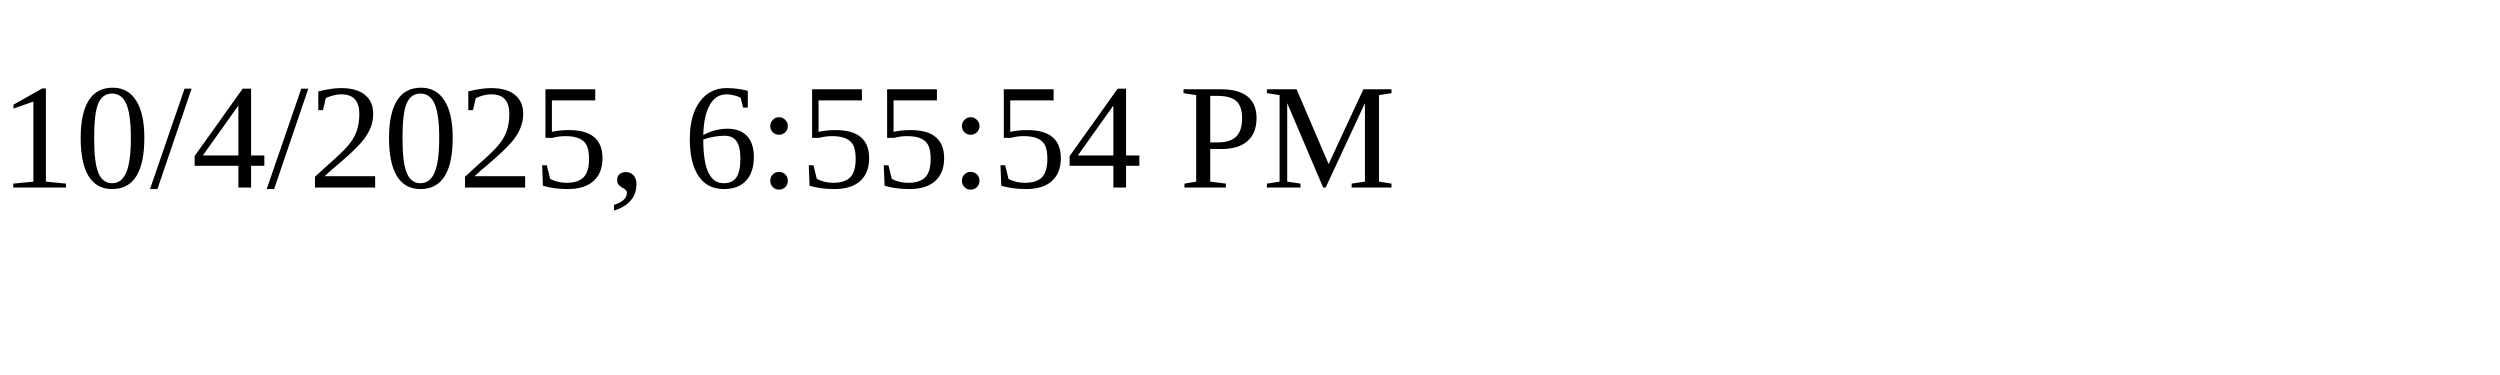
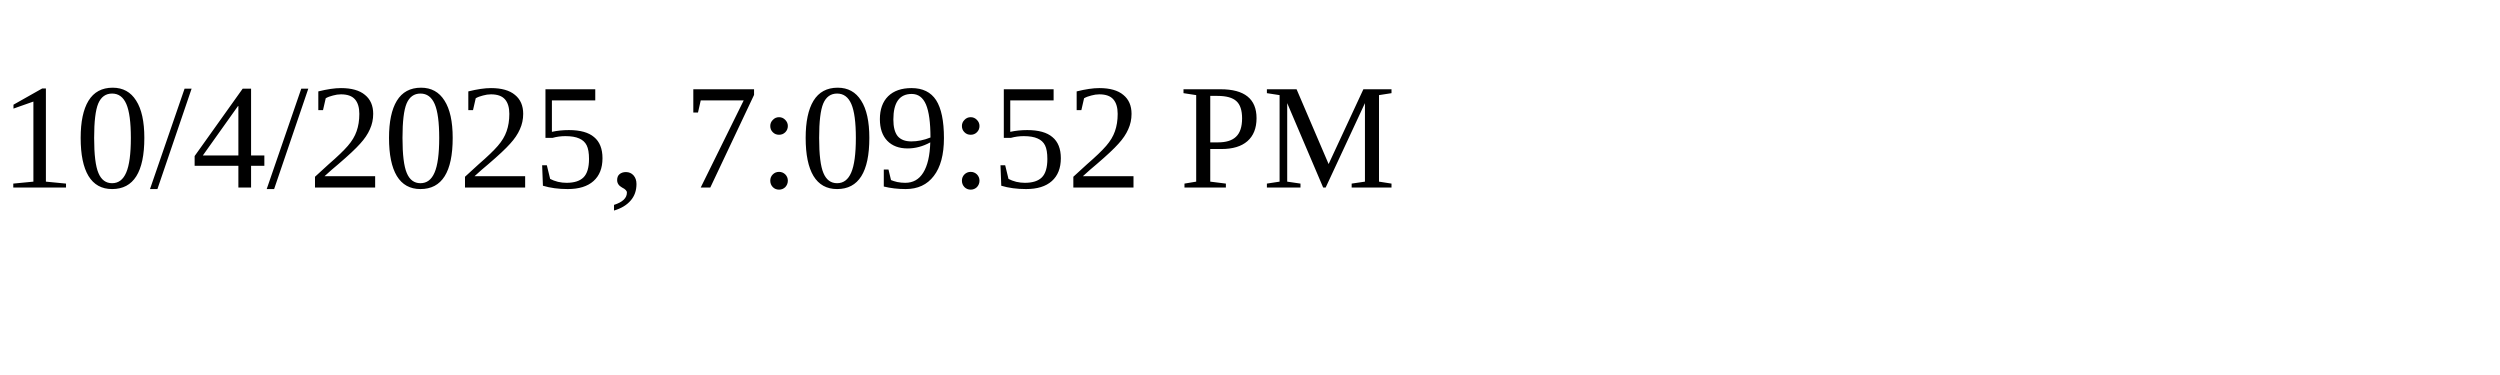
<svg xmlns="http://www.w3.org/2000/svg" height="30" width="200">
-   <text x="0" y="15">10/4/2025, 6:55:54 PM</text>
+   <text x="0" y="15">10/4/2025, 7:09:52 PM</text>
</svg>
